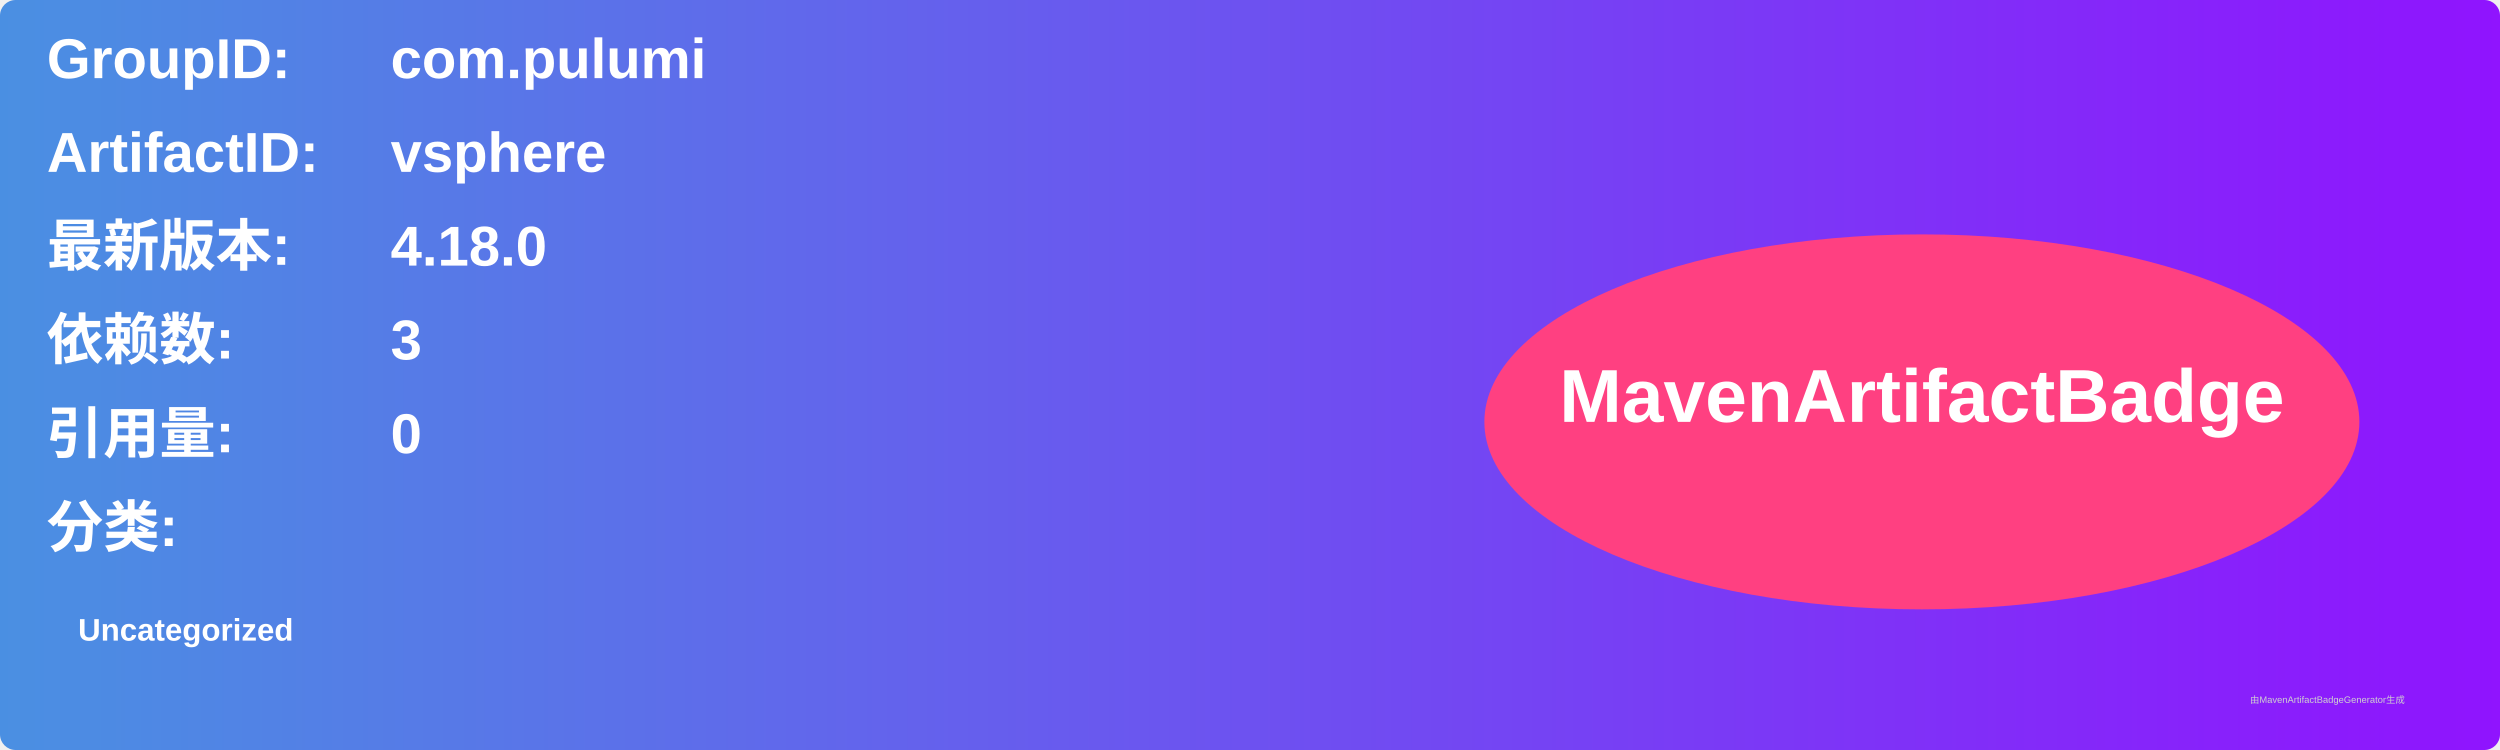
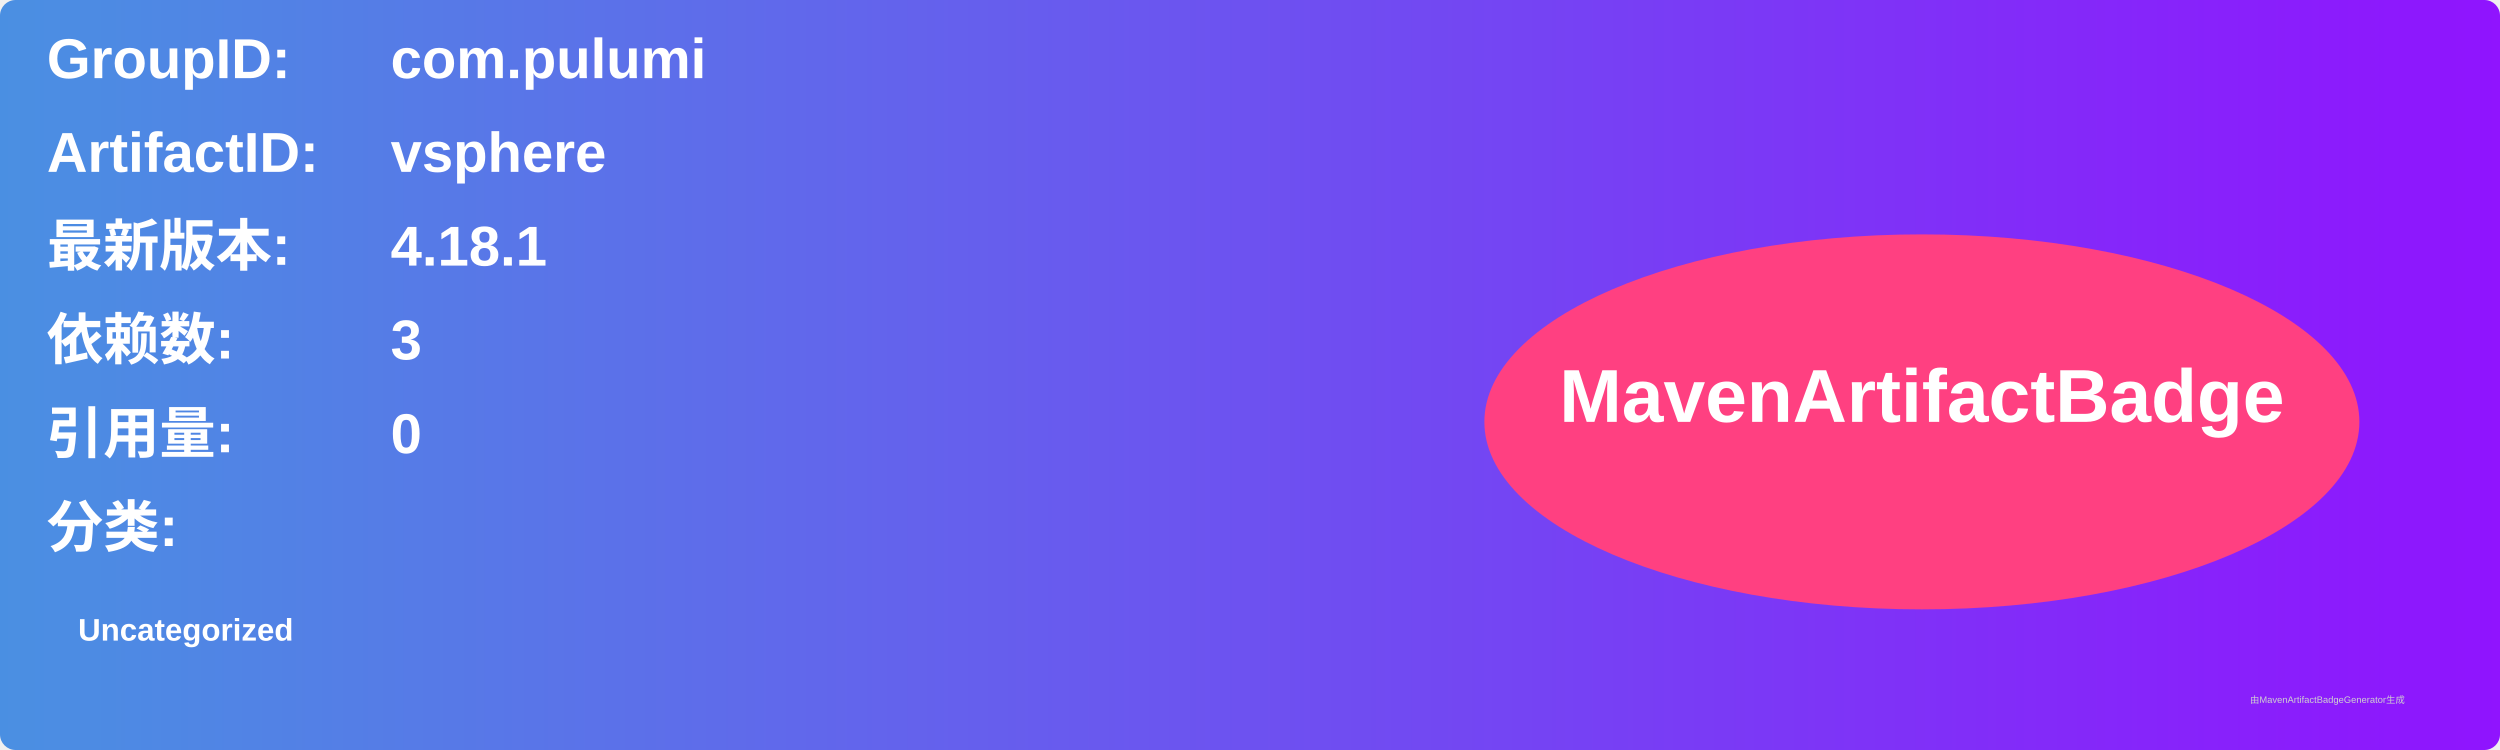
<svg xmlns="http://www.w3.org/2000/svg" width="800" height="240" viewBox="0 0 800 240">
  <linearGradient id="grad" x1="0%" y1="0%" x2="100%" y2="0%">
    <stop offset="0%" stop-color="#4a90e2" />
    <stop offset="100%" stop-color="#9013fe" />
  </linearGradient>
  <rect width="100%" height="100%" rx="5" ry="5" fill="url(#grad)" />
  <g transform="translate(15, 15)">
    <text x="0" y="10" font-family="Arial" font-size="18" fill="white" font-weight="bold" width="260">GroupID:</text>
    <text x="110" y="10" font-family="Arial" font-size="18" fill="white" font-weight="bold" width="460">com.pulumi</text>
    <text x="0" y="40" font-family="Arial" font-size="18" fill="white" font-weight="bold" width="260">ArtifactID:</text>
    <text x="110" y="40" font-family="Arial" font-size="18" fill="white" font-weight="bold" width="460">vsphere</text>
    <text x="0" y="70" font-family="Arial" font-size="18" fill="white" font-weight="bold">最新版本:</text>
    <text x="110" y="70" font-family="Arial" font-size="18" fill="white" font-weight="bold">
-       <tspan font-weight="bold">4.18.0</tspan>
+       <tspan font-weight="bold">4.18.1</tspan>
    </text>
    <text x="0" y="100" font-family="Arial" font-size="18" fill="white" font-weight="bold">依赖数: </text>
    <text x="110" y="100" font-family="Arial" font-size="18" fill="white">
      <tspan font-weight="bold">3</tspan>
    </text>
    <text x="0" y="130" font-family="Arial" font-size="18" fill="white" font-weight="bold">引用量: </text>
    <text x="110" y="130" font-family="Arial" font-size="18" fill="white">
      <tspan font-weight="bold">0</tspan>
    </text>
    <text x="0" y="160" font-family="Arial" font-size="18" fill="white" font-weight="bold">分类:</text>
    <text x="10" y="190" font-family="Arial" font-size="10" fill="white">
      <tspan font-weight="bold">Uncategorized</tspan>
    </text>
    <ellipse cx="600" cy="120" rx="140" ry="60" fill="#ff4081" />
    <text x="600" y="120" text-anchor="middle" font-family="Arial" font-size="24" fill="white" font-weight="bold">MavenArtifactBadge</text>
  </g>
  <text x="720" y="225" font-family="Arial" font-size="3" fill="#d0d0d0">由MavenArtifactBadgeGenerator生成</text>
</svg>
